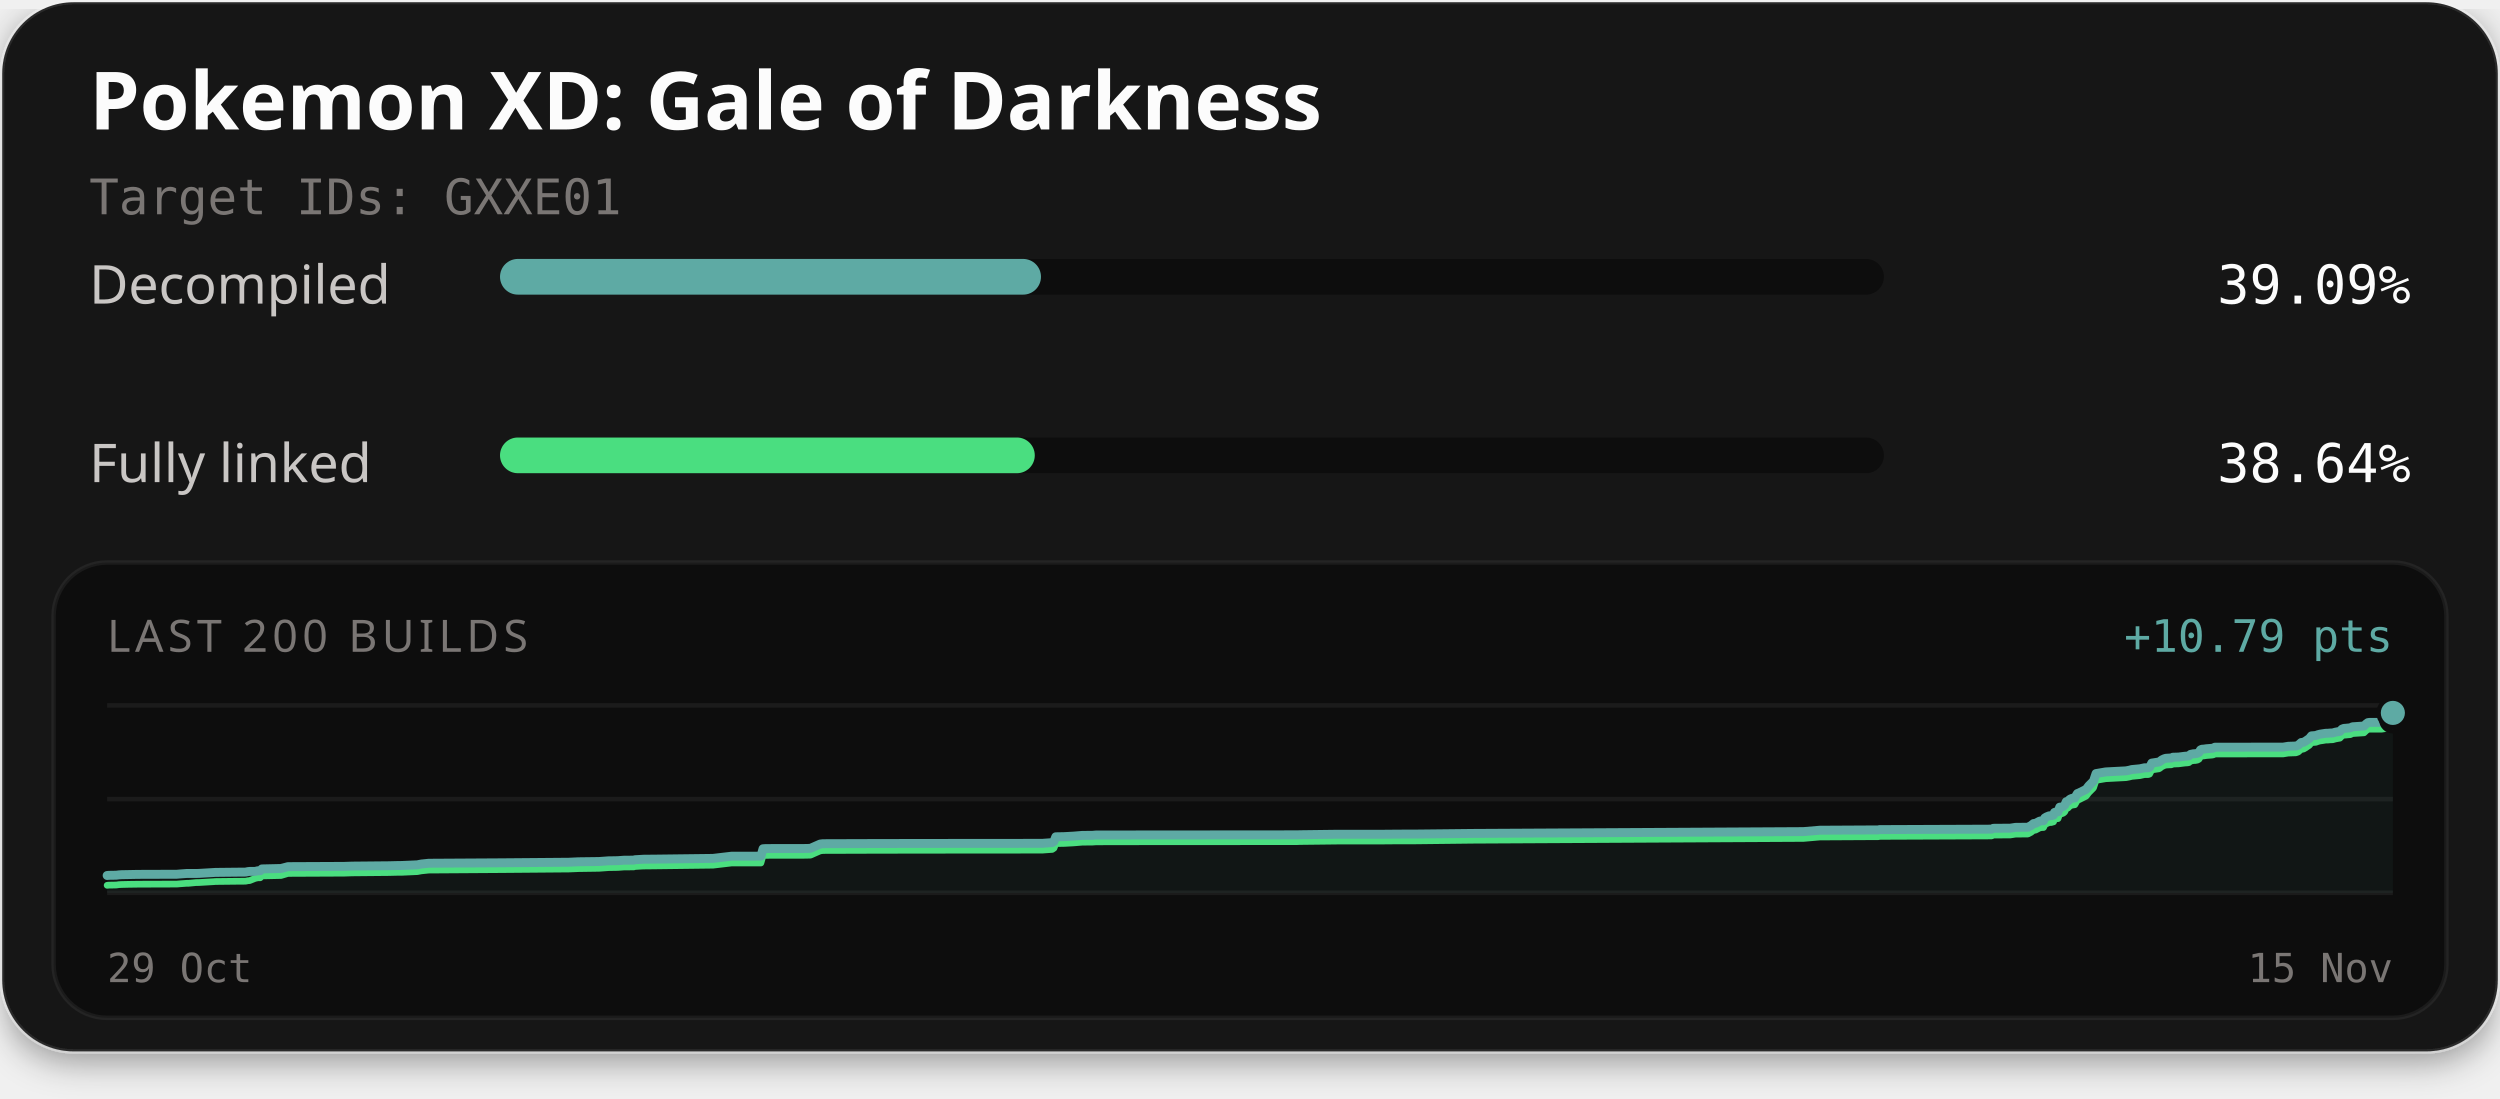
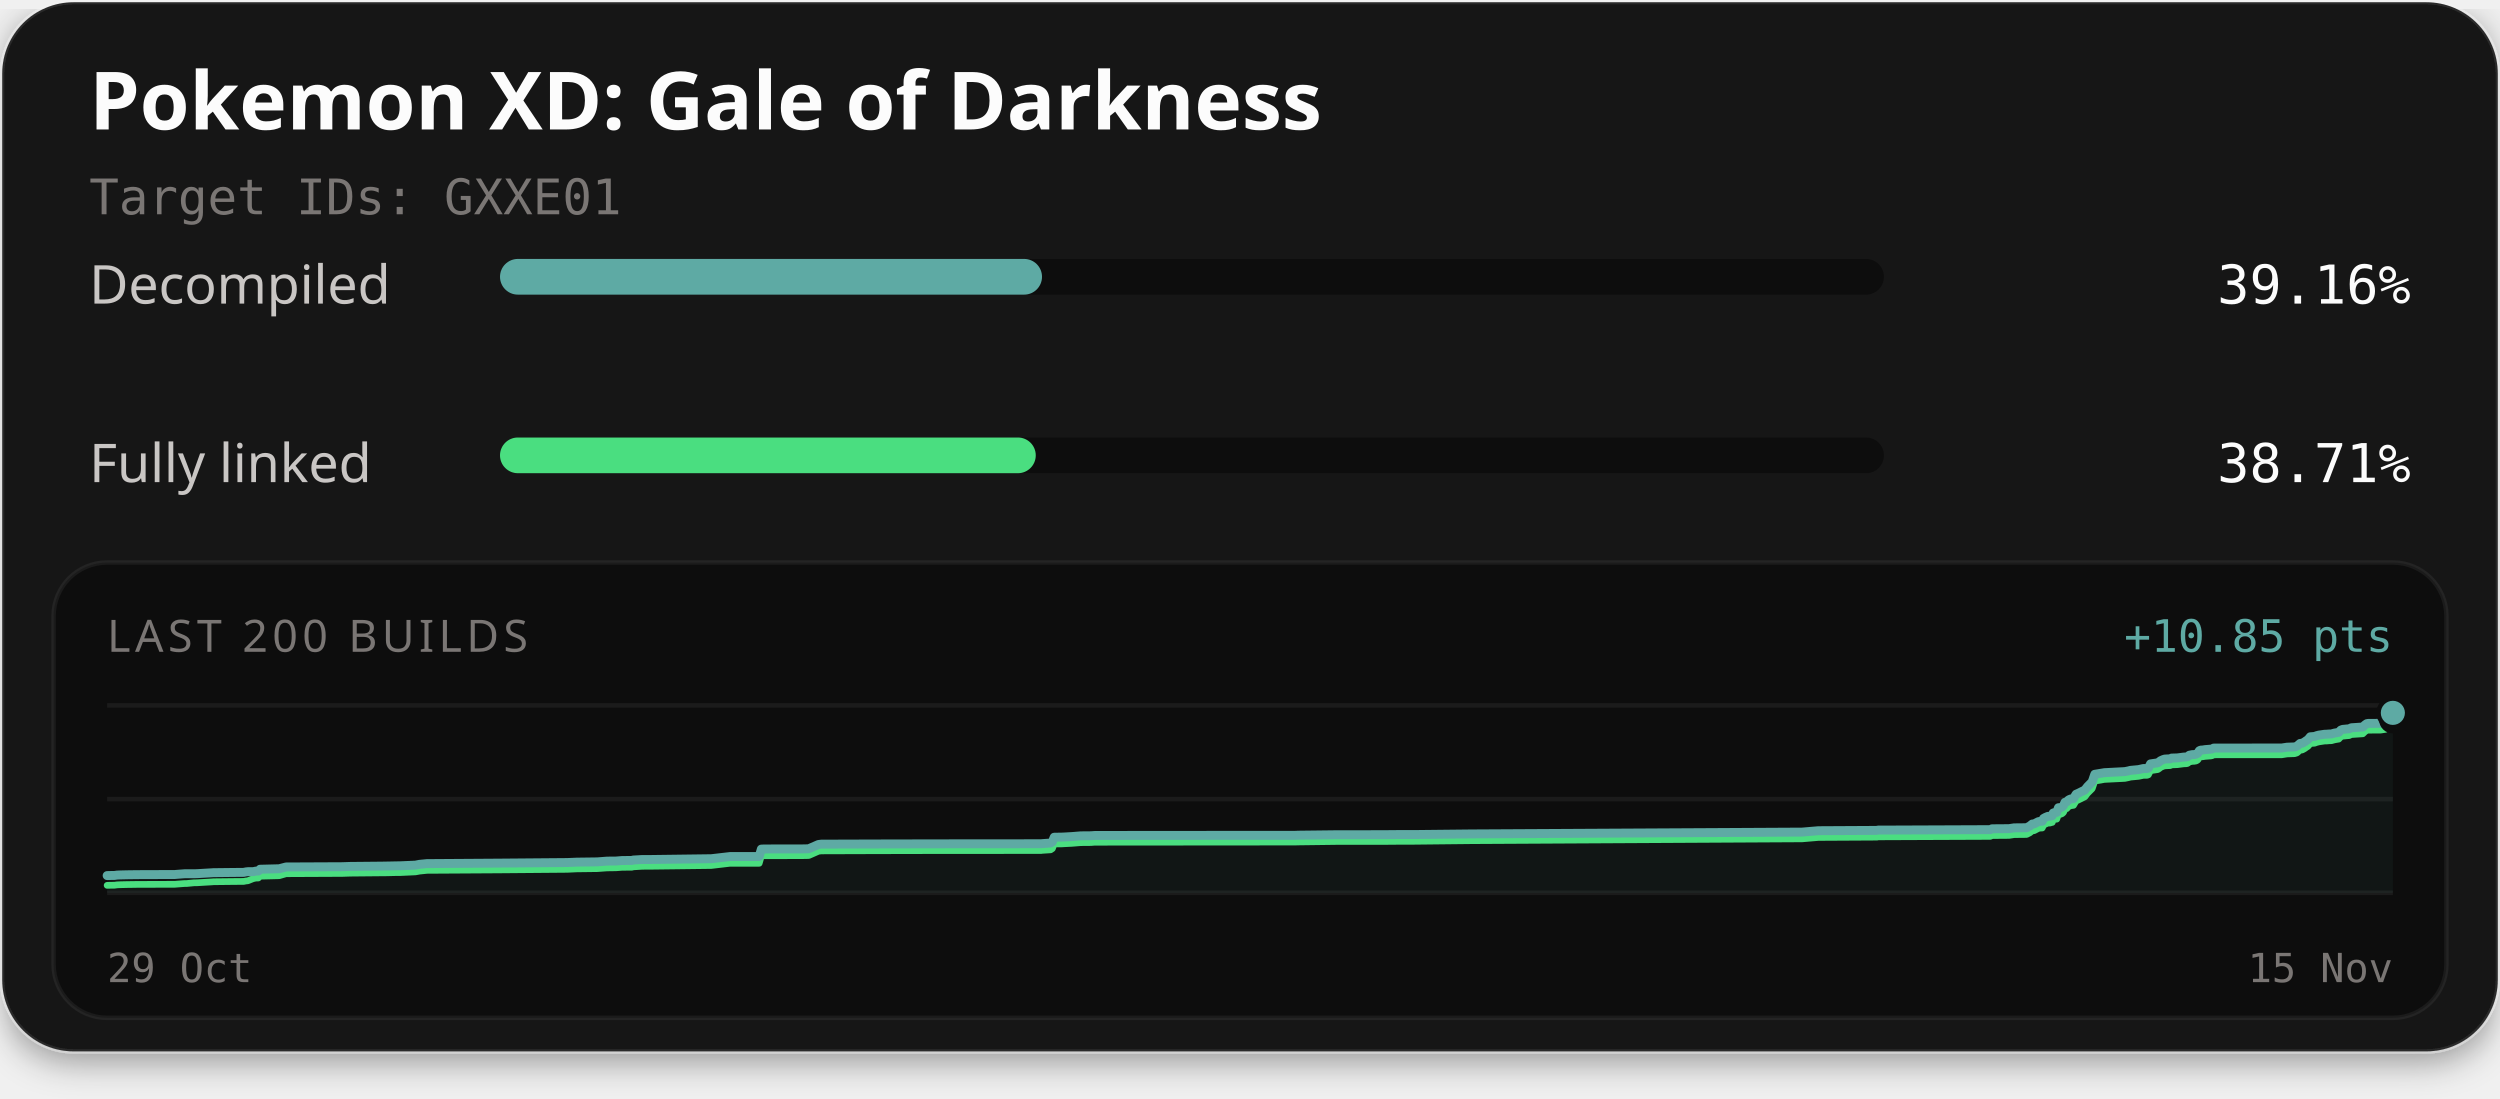
<svg xmlns="http://www.w3.org/2000/svg" width="560" height="246" viewBox="0 0 560 246" role="img" aria-labelledby="title description">
  <defs>
    <filter id="card-shadow" x="-10%" y="-10%" width="120%" height="130%">
      <feDropShadow dx="0" dy="2" stdDeviation="4" flood-color="#000000" flood-opacity="0.4" />
    </filter>
  </defs>
  <rect x="0.5" y="0.5" width="559" height="235" rx="16" fill="#141414" stroke="#ffffff" stroke-opacity="0.1" stroke-width="1" filter="url(#card-shadow)" />
  <text x="20" y="29" fill="#fcfcfc" font-family="'Red Hat Text', system-ui, sans-serif" font-size="18" font-weight="700">Pokemon XD: Gale of Darkness</text>
  <text x="20" y="48" fill="#7a7674" font-family="'Martian Mono', monospace" font-size="11">Target IDs: GXXE01</text>
  <text x="20" y="68" fill="#c9c6c4" font-family="'Red Hat Text', system-ui, sans-serif" font-size="12">Decompiled</text>
  <rect x="112" y="58" width="310" height="8" rx="4" fill="#0d0d0d" />
-   <rect x="112" y="58" width="121.18" height="8" rx="4" fill="#5eaaa4" />
-   <text x="540" y="68" text-anchor="end" fill="#fcfcfc" font-family="'Martian Mono', monospace" font-size="12">39.09%</text>
+   <rect x="112" y="58" width="121.41" height="8" rx="4" fill="#5eaaa4" />
+   <text x="540" y="68" text-anchor="end" fill="#fcfcfc" font-family="'Martian Mono', monospace" font-size="12">39.16%</text>
  <text x="20" y="108" fill="#c9c6c4" font-family="'Red Hat Text', system-ui, sans-serif" font-size="12">Fully linked</text>
  <rect x="112" y="98" width="310" height="8" rx="4" fill="#0d0d0d" />
-   <rect x="112" y="98" width="119.79" height="8" rx="4" fill="#4ade80" />
-   <text x="540" y="108" text-anchor="end" fill="#fcfcfc" font-family="'Martian Mono', monospace" font-size="12">38.64%</text>
+   <rect x="112" y="98" width="120.01" height="8" rx="4" fill="#4ade80" />
+   <text x="540" y="108" text-anchor="end" fill="#fcfcfc" font-family="'Martian Mono', monospace" font-size="12">38.71%</text>
  <rect x="12" y="126" width="536" height="102" rx="12" fill="#0d0d0d" stroke="#ffffff" stroke-opacity="0.06" stroke-width="1" />
  <text x="24" y="146" fill="#7a7674" font-family="'Red Hat Text', system-ui, sans-serif" font-size="10" letter-spacing="1">LAST 200 BUILDS</text>
-   <text x="536" y="146" text-anchor="end" fill="#5eaaa4" font-family="'Martian Mono', monospace" font-size="10">+10.79 pts</text>
+   <text x="536" y="146" text-anchor="end" fill="#5eaaa4" font-family="'Martian Mono', monospace" font-size="10">+10.85 pts</text>
  <line x1="24" y1="158" x2="536" y2="158" stroke="#ffffff" stroke-opacity="0.06" stroke-width="1" />
  <line x1="24" y1="179.0" x2="536" y2="179.0" stroke="#ffffff" stroke-opacity="0.06" stroke-width="1" />
  <line x1="24" y1="200" x2="536" y2="200" stroke="#ffffff" stroke-opacity="0.06" stroke-width="1" />
-   <path d="M24.00,196.11 L24.43,196.07 L25.25,196.06 L26.08,196.04 L26.63,195.97 L27.26,195.93 L28.89,195.90 L30.41,195.87 L30.98,195.86 L39.62,195.83 L40.18,195.78 L41.80,195.66 L42.24,195.66 L43.88,195.66 L44.58,195.64 L47.93,195.44 L48.24,195.42 L52.65,195.37 L55.00,195.35 L55.55,195.24 L55.92,195.20 L57.12,195.20 L57.72,195.06 L58.29,195.05 L58.67,194.64 L62.96,194.54 L64.51,194.13 L77.09,194.07 L78.85,194.01 L85.97,193.94 L87.13,193.93 L88.24,193.90 L89.12,193.88 L89.99,193.87 L93.47,193.72 L94.39,193.54 L96.03,193.37 L112.20,193.27 L127.45,193.14 L129.58,193.04 L134.19,192.98 L136.39,192.82 L137.41,192.81 L138.40,192.79 L139.74,192.69 L141.98,192.67 L142.21,192.58 L144.11,192.47 L144.31,192.46 L146.23,192.45 L159.71,192.28 L163.87,191.79 L170.44,191.78 L170.92,190.12 L171.61,190.08 L179.87,190.07 L181.39,190.04 L181.58,190.01 L183.71,189.07 L184.34,188.99 L196.90,188.95 L210.87,188.93 L233.51,188.91 L233.85,188.88 L235.69,188.75 L236.09,188.48 L236.50,187.44 L238.23,187.41 L238.51,187.40 L240.48,187.29 L242.43,187.13 L244.73,187.11 L245.54,187.04 L256.40,187.03 L290.45,187.00 L291.17,186.98 L299.69,186.87 L309.94,186.87 L313.35,186.84 L317.04,186.83 L329.89,186.69 L403.98,186.28 L407.64,185.97 L420.16,185.90 L420.73,185.90 L421.00,185.83 L421.80,185.83 L446.12,185.73 L446.51,185.54 L450.31,185.51 L451.45,185.33 L454.25,185.30 L454.97,184.92 L455.53,184.47 L455.94,184.44 L456.90,183.93 L457.32,183.86 L457.75,183.84 L458.05,183.21 L458.44,182.98 L459.03,182.74 L459.50,182.72 L459.78,182.63 L459.99,182.58 L460.20,181.99 L460.44,181.90 L461.00,181.85 L461.38,180.80 L461.81,180.77 L462.18,180.63 L462.50,180.35 L462.85,179.57 L463.25,179.47 L463.55,179.13 L463.78,178.97 L464.13,178.83 L464.76,178.73 L465.33,177.76 L465.77,177.58 L467.29,176.82 L467.88,176.04 L468.94,174.98 L469.51,173.28 L471.68,172.91 L476.24,172.67 L476.97,172.53 L477.52,172.38 L479.33,172.21 L480.13,172.04 L480.40,171.98 L481.22,171.98 L481.51,171.87 L482.00,170.93 L483.64,170.68 L483.93,170.48 L484.26,170.22 L484.76,169.98 L485.14,169.86 L485.72,169.82 L486.42,169.79 L486.71,169.62 L486.99,169.61 L488.01,169.58 L489.41,169.40 L490.01,169.36 L490.32,169.30 L490.69,168.98 L491.31,168.85 L491.76,168.82 L492.23,168.74 L492.58,168.54 L492.92,167.97 L493.25,167.82 L493.62,167.81 L494.23,167.72 L495.48,167.62 L495.83,167.55 L496.14,167.37 L511.39,167.36 L512.57,167.17 L514.27,167.11 L514.80,166.93 L515.49,166.32 L515.97,166.28 L516.48,165.99 L516.93,165.67 L517.26,165.46 L517.78,164.83 L518.30,164.79 L518.76,164.75 L519.21,164.58 L519.70,164.45 L520.16,164.38 L520.94,164.26 L521.43,164.25 L521.99,164.20 L522.53,164.18 L523.13,164.01 L523.61,163.92 L524.14,163.83 L524.62,163.32 L525.04,163.16 L525.51,163.13 L525.97,163.08 L526.48,163.04 L526.95,162.80 L529.54,162.63 L530.01,162.17 L530.42,161.87 L530.77,161.82 L533.51,161.81 L534.60,161.64 L534.70,161.17 L534.81,160.97 L534.92,160.76 L535.00,160.67 L535.18,160.15 L535.69,160.03 L535.76,159.71 L536.00,159.69 L536.00,200.00 L24.00,200.00 Z" fill="#5eaaa4" fill-opacity="0.06" />
-   <path d="M24.00,198.31 L24.43,198.27 L25.25,198.26 L26.08,198.24 L26.63,198.16 L27.26,198.13 L28.89,198.09 L30.41,198.07 L30.98,198.06 L39.62,198.03 L40.18,197.98 L41.80,197.86 L42.24,197.86 L43.88,197.70 L44.58,197.69 L47.93,197.49 L48.24,197.46 L52.65,197.41 L55.00,197.39 L55.55,197.28 L55.92,197.25 L57.12,196.77 L57.72,196.63 L58.29,196.62 L58.67,196.21 L62.96,196.11 L64.51,195.65 L77.09,195.59 L78.85,195.53 L85.97,195.46 L87.13,195.45 L88.24,195.42 L89.12,195.40 L89.99,195.40 L93.47,195.24 L94.39,195.07 L96.03,194.90 L112.20,194.79 L127.45,194.66 L129.58,194.57 L134.19,194.50 L136.39,194.34 L137.41,194.33 L138.40,194.31 L139.74,194.21 L141.98,194.19 L142.21,194.10 L144.11,193.99 L144.31,193.99 L146.23,193.97 L159.71,193.80 L163.87,193.31 L170.44,193.31 L170.92,191.64 L171.61,191.60 L179.87,191.59 L181.39,191.56 L181.58,191.54 L183.71,190.60 L184.34,190.51 L196.90,190.47 L210.87,190.45 L233.51,190.43 L233.85,190.40 L235.69,190.27 L236.09,190.00 L236.50,188.96 L238.23,188.93 L238.51,188.92 L240.48,188.81 L242.43,188.65 L244.73,188.63 L245.54,188.57 L256.40,188.55 L290.45,188.53 L291.17,188.50 L299.69,188.40 L309.94,188.39 L313.35,188.36 L317.04,188.36 L329.89,188.21 L403.98,187.81 L407.64,187.49 L420.16,187.42 L420.73,187.42 L421.00,187.36 L421.80,187.35 L446.12,187.25 L446.51,187.06 L450.31,187.03 L451.45,186.85 L454.25,186.82 L454.97,186.44 L455.53,185.99 L455.94,185.96 L456.90,185.45 L457.32,185.38 L457.75,185.36 L458.05,184.73 L458.44,184.51 L459.03,184.26 L459.50,184.24 L459.78,184.15 L459.99,184.10 L460.20,183.51 L460.44,183.42 L461.00,183.37 L461.38,182.32 L461.81,182.29 L462.18,182.15 L462.50,181.87 L462.85,181.09 L463.25,180.99 L463.55,180.66 L463.78,180.50 L464.13,180.35 L464.76,180.26 L465.33,179.28 L465.77,179.10 L467.29,178.34 L467.88,177.57 L468.94,176.50 L469.51,174.80 L471.68,174.43 L476.24,174.19 L476.97,174.05 L477.52,173.91 L479.33,173.74 L480.13,173.56 L480.40,173.50 L481.22,173.50 L481.51,173.39 L482.00,172.46 L483.64,172.21 L483.93,172.00 L484.26,171.74 L484.76,171.50 L485.14,171.38 L485.72,171.34 L486.42,171.31 L486.71,171.15 L486.99,171.14 L488.01,171.10 L489.41,170.92 L490.01,170.88 L490.32,170.82 L490.69,170.50 L491.31,170.37 L491.76,170.35 L492.23,170.26 L492.58,170.06 L492.92,169.49 L493.25,169.35 L493.62,169.33 L494.23,169.24 L495.48,169.14 L495.83,169.07 L496.14,168.89 L511.39,168.88 L512.57,168.69 L514.27,168.63 L514.80,168.45 L515.49,167.84 L515.97,167.80 L516.48,167.51 L516.93,167.19 L517.26,166.98 L517.78,166.35 L518.30,166.31 L518.76,166.27 L519.21,166.10 L519.70,165.97 L520.16,165.91 L520.94,165.78 L521.43,165.77 L521.99,165.72 L522.53,165.70 L523.13,165.53 L523.61,165.44 L524.14,165.35 L524.62,164.84 L525.04,164.68 L525.51,164.65 L525.97,164.60 L526.48,164.56 L526.95,164.32 L529.54,164.15 L530.01,163.69 L530.42,163.39 L530.77,163.34 L533.51,163.33 L534.60,163.16 L534.70,162.69 L534.81,162.50 L534.92,162.28 L535.00,162.19 L535.18,161.67 L535.69,161.55 L535.76,161.23 L536.00,161.21" fill="none" stroke="#4ade80" stroke-width="1.5" stroke-linejoin="round" stroke-linecap="round" />
-   <path d="M24.00,196.11 L24.43,196.07 L25.25,196.06 L26.08,196.04 L26.63,195.97 L27.26,195.93 L28.89,195.90 L30.41,195.87 L30.98,195.86 L39.62,195.83 L40.18,195.78 L41.80,195.66 L42.24,195.66 L43.88,195.66 L44.58,195.64 L47.93,195.44 L48.24,195.42 L52.65,195.37 L55.00,195.35 L55.55,195.24 L55.92,195.20 L57.12,195.20 L57.72,195.06 L58.29,195.05 L58.67,194.64 L62.96,194.54 L64.51,194.13 L77.09,194.07 L78.85,194.01 L85.97,193.94 L87.13,193.93 L88.24,193.90 L89.12,193.88 L89.99,193.87 L93.47,193.72 L94.39,193.54 L96.03,193.37 L112.20,193.27 L127.45,193.14 L129.58,193.04 L134.19,192.98 L136.39,192.82 L137.41,192.81 L138.40,192.79 L139.74,192.69 L141.98,192.67 L142.21,192.58 L144.11,192.47 L144.31,192.46 L146.23,192.45 L159.71,192.28 L163.87,191.79 L170.44,191.78 L170.92,190.12 L171.61,190.08 L179.87,190.07 L181.39,190.04 L181.58,190.01 L183.71,189.07 L184.34,188.99 L196.90,188.95 L210.87,188.93 L233.51,188.91 L233.85,188.88 L235.69,188.75 L236.09,188.48 L236.50,187.44 L238.23,187.41 L238.51,187.40 L240.48,187.29 L242.43,187.13 L244.73,187.11 L245.54,187.04 L256.40,187.03 L290.45,187.00 L291.17,186.98 L299.69,186.87 L309.94,186.87 L313.35,186.84 L317.04,186.83 L329.89,186.69 L403.98,186.28 L407.64,185.97 L420.16,185.90 L420.73,185.90 L421.00,185.83 L421.80,185.83 L446.12,185.73 L446.51,185.54 L450.31,185.51 L451.45,185.33 L454.25,185.30 L454.97,184.92 L455.53,184.47 L455.94,184.44 L456.90,183.93 L457.32,183.86 L457.75,183.84 L458.05,183.21 L458.44,182.98 L459.03,182.74 L459.50,182.72 L459.78,182.63 L459.99,182.58 L460.20,181.99 L460.44,181.90 L461.00,181.85 L461.38,180.80 L461.81,180.77 L462.18,180.63 L462.50,180.35 L462.85,179.57 L463.25,179.47 L463.55,179.13 L463.78,178.97 L464.13,178.83 L464.76,178.73 L465.33,177.76 L465.77,177.58 L467.29,176.82 L467.88,176.04 L468.94,174.98 L469.51,173.28 L471.68,172.91 L476.24,172.67 L476.97,172.53 L477.52,172.38 L479.33,172.21 L480.13,172.04 L480.40,171.98 L481.22,171.98 L481.51,171.87 L482.00,170.93 L483.64,170.68 L483.93,170.48 L484.26,170.22 L484.76,169.98 L485.14,169.86 L485.72,169.82 L486.42,169.79 L486.71,169.62 L486.99,169.61 L488.01,169.58 L489.41,169.40 L490.01,169.36 L490.32,169.30 L490.69,168.98 L491.31,168.85 L491.76,168.82 L492.23,168.74 L492.58,168.54 L492.92,167.97 L493.25,167.82 L493.62,167.81 L494.23,167.72 L495.48,167.62 L495.83,167.55 L496.14,167.37 L511.39,167.36 L512.57,167.17 L514.27,167.11 L514.80,166.93 L515.49,166.32 L515.97,166.28 L516.48,165.99 L516.93,165.67 L517.26,165.46 L517.78,164.83 L518.30,164.79 L518.76,164.75 L519.21,164.58 L519.70,164.45 L520.16,164.38 L520.94,164.26 L521.43,164.25 L521.99,164.20 L522.53,164.18 L523.13,164.01 L523.61,163.92 L524.14,163.83 L524.62,163.32 L525.04,163.16 L525.51,163.13 L525.97,163.08 L526.48,163.04 L526.95,162.80 L529.54,162.63 L530.01,162.17 L530.42,161.87 L530.77,161.82 L533.51,161.81 L534.60,161.64 L534.70,161.17 L534.81,160.97 L534.92,160.76 L535.00,160.67 L535.18,160.15 L535.69,160.03 L535.76,159.71 L536.00,159.69" fill="none" stroke="#5eaaa4" stroke-width="2" stroke-linejoin="round" stroke-linecap="round" />
-   <circle cx="536.00" cy="161.21" r="2.6" fill="#4ade80" stroke="#0d0d0d" stroke-width="1" />
-   <circle cx="536.00" cy="159.69" r="3.2" fill="#5eaaa4" stroke="#0d0d0d" stroke-width="1" />
+   <path d="M24.00,196.13 L24.82,196.11 L25.65,196.10 L26.20,196.02 L26.83,195.99 L28.46,195.95 L29.99,195.93 L30.55,195.92 L39.19,195.89 L39.76,195.84 L41.37,195.72 L41.81,195.72 L43.45,195.72 L44.15,195.70 L47.51,195.50 L47.82,195.48 L52.23,195.43 L54.58,195.41 L55.13,195.30 L55.50,195.26 L56.70,195.26 L57.30,195.13 L57.87,195.11 L58.25,194.71 L62.54,194.60 L64.09,194.20 L76.67,194.14 L78.44,194.08 L85.56,194.01 L86.71,193.99 L87.83,193.97 L88.71,193.95 L89.58,193.94 L93.06,193.79 L93.98,193.61 L95.62,193.45 L111.80,193.34 L127.06,193.21 L129.18,193.12 L133.80,193.06 L135.99,192.89 L137.01,192.88 L138.01,192.87 L139.35,192.76 L141.58,192.74 L141.82,192.65 L143.71,192.54 L143.92,192.54 L145.84,192.53 L159.33,192.35 L163.49,191.87 L170.06,191.86 L170.54,190.20 L171.22,190.17 L179.49,190.16 L181.02,190.13 L181.20,190.10 L183.33,189.17 L183.96,189.09 L196.53,189.05 L210.50,189.02 L233.15,189.00 L233.48,188.97 L235.33,188.84 L235.73,188.58 L236.14,187.54 L237.87,187.51 L238.14,187.50 L240.12,187.39 L242.08,187.23 L244.37,187.21 L245.19,187.15 L256.05,187.13 L290.11,187.11 L290.83,187.08 L299.35,186.98 L309.60,186.97 L313.01,186.94 L316.71,186.94 L329.56,186.80 L403.67,186.39 L407.33,186.08 L419.86,186.01 L420.43,186.00 L420.69,185.94 L421.50,185.94 L445.83,185.84 L446.22,185.65 L450.02,185.62 L451.16,185.44 L453.96,185.41 L454.68,185.03 L455.24,184.58 L455.65,184.55 L456.61,184.05 L457.03,183.98 L457.46,183.95 L457.76,183.33 L458.15,183.11 L458.74,182.86 L459.21,182.84 L459.49,182.75 L459.71,182.71 L459.91,182.12 L460.15,182.03 L460.71,181.98 L461.09,180.93 L461.52,180.90 L461.89,180.77 L462.21,180.48 L462.56,179.71 L462.96,179.61 L463.26,179.28 L463.49,179.12 L463.85,178.97 L464.47,178.88 L465.04,177.91 L465.48,177.72 L467.00,176.97 L467.60,176.20 L468.65,175.14 L469.23,173.44 L471.39,173.08 L475.96,172.84 L476.69,172.70 L477.24,172.56 L479.05,172.39 L479.85,172.21 L480.12,172.15 L480.94,172.15 L481.23,172.05 L481.72,171.11 L483.35,170.87 L483.65,170.66 L483.98,170.40 L484.48,170.17 L484.86,170.04 L485.44,170.00 L486.14,169.98 L486.43,169.81 L486.71,169.80 L487.73,169.77 L489.13,169.59 L489.74,169.55 L490.04,169.48 L490.41,169.17 L491.03,169.04 L491.49,169.02 L491.95,168.93 L492.30,168.73 L492.65,168.17 L492.97,168.02 L493.34,168.01 L493.96,167.91 L495.20,167.81 L495.55,167.75 L495.86,167.57 L511.12,167.55 L512.30,167.37 L514.00,167.31 L514.53,167.13 L515.22,166.53 L515.70,166.48 L516.21,166.20 L516.66,165.88 L516.99,165.67 L517.51,165.04 L518.03,165.00 L518.49,164.96 L518.94,164.79 L519.43,164.66 L519.89,164.60 L520.67,164.48 L521.17,164.46 L521.72,164.42 L522.26,164.40 L522.87,164.22 L523.34,164.14 L523.88,164.04 L524.35,163.54 L524.77,163.38 L525.24,163.34 L525.71,163.29 L526.21,163.26 L526.69,163.02 L529.27,162.85 L529.74,162.40 L530.16,162.10 L530.51,162.04 L533.24,162.03 L534.33,161.87 L534.43,161.40 L534.54,161.20 L534.65,160.99 L534.74,160.90 L534.92,160.38 L535.42,160.26 L535.50,159.94 L535.74,159.92 L536.00,159.68 L536.00,200.00 L24.00,200.00 Z" fill="#5eaaa4" fill-opacity="0.06" />
+   <path d="M24.00,198.32 L24.82,198.30 L25.65,198.29 L26.20,198.21 L26.83,198.18 L28.46,198.14 L29.99,198.12 L30.55,198.11 L39.19,198.08 L39.76,198.03 L41.37,197.91 L41.81,197.91 L43.45,197.75 L44.15,197.74 L47.51,197.54 L47.82,197.51 L52.23,197.46 L54.58,197.44 L55.13,197.33 L55.50,197.30 L56.70,196.82 L57.30,196.69 L57.87,196.67 L58.25,196.27 L62.54,196.16 L64.09,195.71 L76.67,195.65 L78.44,195.59 L85.56,195.52 L86.71,195.51 L87.83,195.48 L88.71,195.46 L89.58,195.46 L93.06,195.30 L93.98,195.13 L95.62,194.96 L111.80,194.86 L127.06,194.73 L129.18,194.63 L133.80,194.57 L135.99,194.41 L137.01,194.40 L138.01,194.38 L139.35,194.28 L141.58,194.26 L141.82,194.17 L143.71,194.06 L143.92,194.05 L145.84,194.04 L159.33,193.87 L163.49,193.38 L170.06,193.38 L170.54,191.72 L171.22,191.68 L179.49,191.67 L181.02,191.64 L181.20,191.62 L183.33,190.68 L183.96,190.60 L196.53,190.56 L210.50,190.53 L233.15,190.52 L233.48,190.48 L235.33,190.36 L235.73,190.09 L236.14,189.05 L237.87,189.03 L238.14,189.01 L240.12,188.91 L242.08,188.75 L244.37,188.73 L245.19,188.66 L256.05,188.65 L290.11,188.62 L290.83,188.60 L299.35,188.49 L309.60,188.49 L313.01,188.46 L316.71,188.45 L329.56,188.31 L403.67,187.90 L407.33,187.59 L419.86,187.52 L420.43,187.52 L420.69,187.46 L421.50,187.45 L445.83,187.35 L446.22,187.16 L450.02,187.13 L451.16,186.95 L453.96,186.92 L454.68,186.55 L455.24,186.10 L455.65,186.07 L456.61,185.56 L457.03,185.49 L457.46,185.47 L457.76,184.85 L458.15,184.62 L458.74,184.37 L459.21,184.36 L459.49,184.26 L459.71,184.22 L459.91,183.63 L460.15,183.54 L460.71,183.49 L461.09,182.45 L461.52,182.42 L461.89,182.28 L462.21,182.00 L462.56,181.22 L462.96,181.13 L463.26,180.79 L463.49,180.63 L463.85,180.48 L464.47,180.39 L465.04,179.42 L465.48,179.24 L467.00,178.49 L467.60,177.71 L468.65,176.66 L469.23,174.96 L471.39,174.59 L475.96,174.36 L476.69,174.21 L477.24,174.07 L479.05,173.90 L479.85,173.73 L480.12,173.67 L480.94,173.67 L481.23,173.56 L481.72,172.63 L483.35,172.38 L483.65,172.18 L483.98,171.91 L484.48,171.68 L484.86,171.56 L485.44,171.52 L486.14,171.49 L486.43,171.33 L486.71,171.32 L487.73,171.28 L489.13,171.10 L489.74,171.07 L490.04,171.00 L490.41,170.68 L491.03,170.55 L491.49,170.53 L491.95,170.45 L492.30,170.24 L492.65,169.68 L492.97,169.53 L493.34,169.52 L493.96,169.43 L495.20,169.33 L495.55,169.26 L495.86,169.08 L511.12,169.07 L512.30,168.88 L514.00,168.82 L514.53,168.65 L515.22,168.04 L515.70,167.99 L516.21,167.71 L516.66,167.39 L516.99,167.18 L517.51,166.56 L518.03,166.51 L518.49,166.47 L518.94,166.30 L519.43,166.18 L519.89,166.11 L520.67,165.99 L521.17,165.98 L521.72,165.93 L522.26,165.91 L522.87,165.74 L523.34,165.65 L523.88,165.56 L524.35,165.06 L524.77,164.90 L525.24,164.86 L525.71,164.81 L526.21,164.77 L526.69,164.54 L529.27,164.37 L529.74,163.91 L530.16,163.61 L530.51,163.56 L533.24,163.54 L534.33,163.38 L534.43,162.91 L534.54,162.72 L534.65,162.50 L534.74,162.41 L534.92,161.90 L535.42,161.78 L535.50,161.46 L535.74,161.44 L536.00,161.19" fill="none" stroke="#4ade80" stroke-width="1.5" stroke-linejoin="round" stroke-linecap="round" />
+   <path d="M24.00,196.13 L24.82,196.11 L25.65,196.10 L26.20,196.02 L26.83,195.99 L28.46,195.95 L29.99,195.93 L30.55,195.92 L39.19,195.89 L39.76,195.84 L41.37,195.72 L41.81,195.72 L43.45,195.72 L44.15,195.70 L47.51,195.50 L47.82,195.48 L52.23,195.43 L54.58,195.41 L55.13,195.30 L55.50,195.26 L56.70,195.26 L57.30,195.13 L57.87,195.11 L58.25,194.71 L62.54,194.60 L64.09,194.20 L76.67,194.14 L78.44,194.08 L85.56,194.01 L86.71,193.99 L87.83,193.97 L88.71,193.95 L89.58,193.94 L93.06,193.79 L93.98,193.61 L95.62,193.45 L111.80,193.34 L127.06,193.21 L129.18,193.12 L133.80,193.06 L135.99,192.89 L137.01,192.88 L138.01,192.87 L139.35,192.76 L141.58,192.74 L141.82,192.65 L143.71,192.54 L143.92,192.54 L145.84,192.53 L159.33,192.35 L163.49,191.87 L170.06,191.86 L170.54,190.20 L171.22,190.17 L179.49,190.16 L181.02,190.13 L181.20,190.10 L183.33,189.17 L183.96,189.09 L196.53,189.05 L210.50,189.02 L233.15,189.00 L233.48,188.97 L235.33,188.84 L235.73,188.58 L236.14,187.54 L237.87,187.51 L238.14,187.50 L240.12,187.39 L242.08,187.23 L244.37,187.21 L245.19,187.15 L256.05,187.13 L290.11,187.11 L290.83,187.08 L299.35,186.98 L309.60,186.97 L313.01,186.94 L316.71,186.94 L329.56,186.80 L403.67,186.39 L407.33,186.08 L419.86,186.01 L420.43,186.00 L420.69,185.94 L421.50,185.94 L445.83,185.84 L446.22,185.65 L450.02,185.62 L451.16,185.44 L453.96,185.41 L454.68,185.03 L455.24,184.58 L455.65,184.55 L456.61,184.05 L457.03,183.98 L457.46,183.95 L457.76,183.33 L458.15,183.11 L458.74,182.86 L459.21,182.84 L459.49,182.75 L459.71,182.71 L459.91,182.12 L460.15,182.03 L460.71,181.98 L461.09,180.93 L461.52,180.90 L461.89,180.77 L462.21,180.48 L462.56,179.71 L462.96,179.61 L463.26,179.28 L463.49,179.12 L463.85,178.97 L464.47,178.88 L465.04,177.91 L465.48,177.72 L467.00,176.97 L467.60,176.20 L468.65,175.14 L469.23,173.44 L471.39,173.08 L475.96,172.84 L476.69,172.70 L477.24,172.56 L479.05,172.39 L479.85,172.21 L480.12,172.15 L480.94,172.15 L481.23,172.05 L481.72,171.11 L483.35,170.87 L483.65,170.66 L483.98,170.40 L484.48,170.17 L484.86,170.04 L485.44,170.00 L486.14,169.98 L486.43,169.81 L486.71,169.80 L487.73,169.77 L489.13,169.59 L489.74,169.55 L490.04,169.48 L490.41,169.17 L491.03,169.04 L491.49,169.02 L491.95,168.93 L492.30,168.73 L492.65,168.17 L492.97,168.02 L493.34,168.01 L493.96,167.91 L495.20,167.81 L495.55,167.75 L495.86,167.57 L511.12,167.55 L512.30,167.37 L514.00,167.31 L514.53,167.13 L515.22,166.53 L515.70,166.48 L516.21,166.20 L516.66,165.88 L516.99,165.67 L517.51,165.04 L518.03,165.00 L518.49,164.96 L518.94,164.79 L519.43,164.66 L519.89,164.60 L520.67,164.48 L521.17,164.46 L521.72,164.42 L522.26,164.40 L522.87,164.22 L523.34,164.14 L523.88,164.04 L524.35,163.54 L524.77,163.38 L525.24,163.34 L525.71,163.29 L526.21,163.26 L526.69,163.02 L529.27,162.85 L529.74,162.40 L530.16,162.10 L530.51,162.04 L533.24,162.03 L534.33,161.87 L534.43,161.40 L534.54,161.20 L534.65,160.99 L534.74,160.90 L534.92,160.38 L535.42,160.26 L535.50,159.94 L535.74,159.92 L536.00,159.68" fill="none" stroke="#5eaaa4" stroke-width="2" stroke-linejoin="round" stroke-linecap="round" />
+   <circle cx="536.00" cy="161.19" r="2.6" fill="#4ade80" stroke="#0d0d0d" stroke-width="1" />
+   <circle cx="536.00" cy="159.68" r="3.2" fill="#5eaaa4" stroke="#0d0d0d" stroke-width="1" />
  <text x="24" y="220" fill="#7a7674" font-family="'Martian Mono', monospace" font-size="9">29 Oct</text>
  <text x="536" y="220" text-anchor="end" fill="#7a7674" font-family="'Martian Mono', monospace" font-size="9">15 Nov</text>
</svg>
